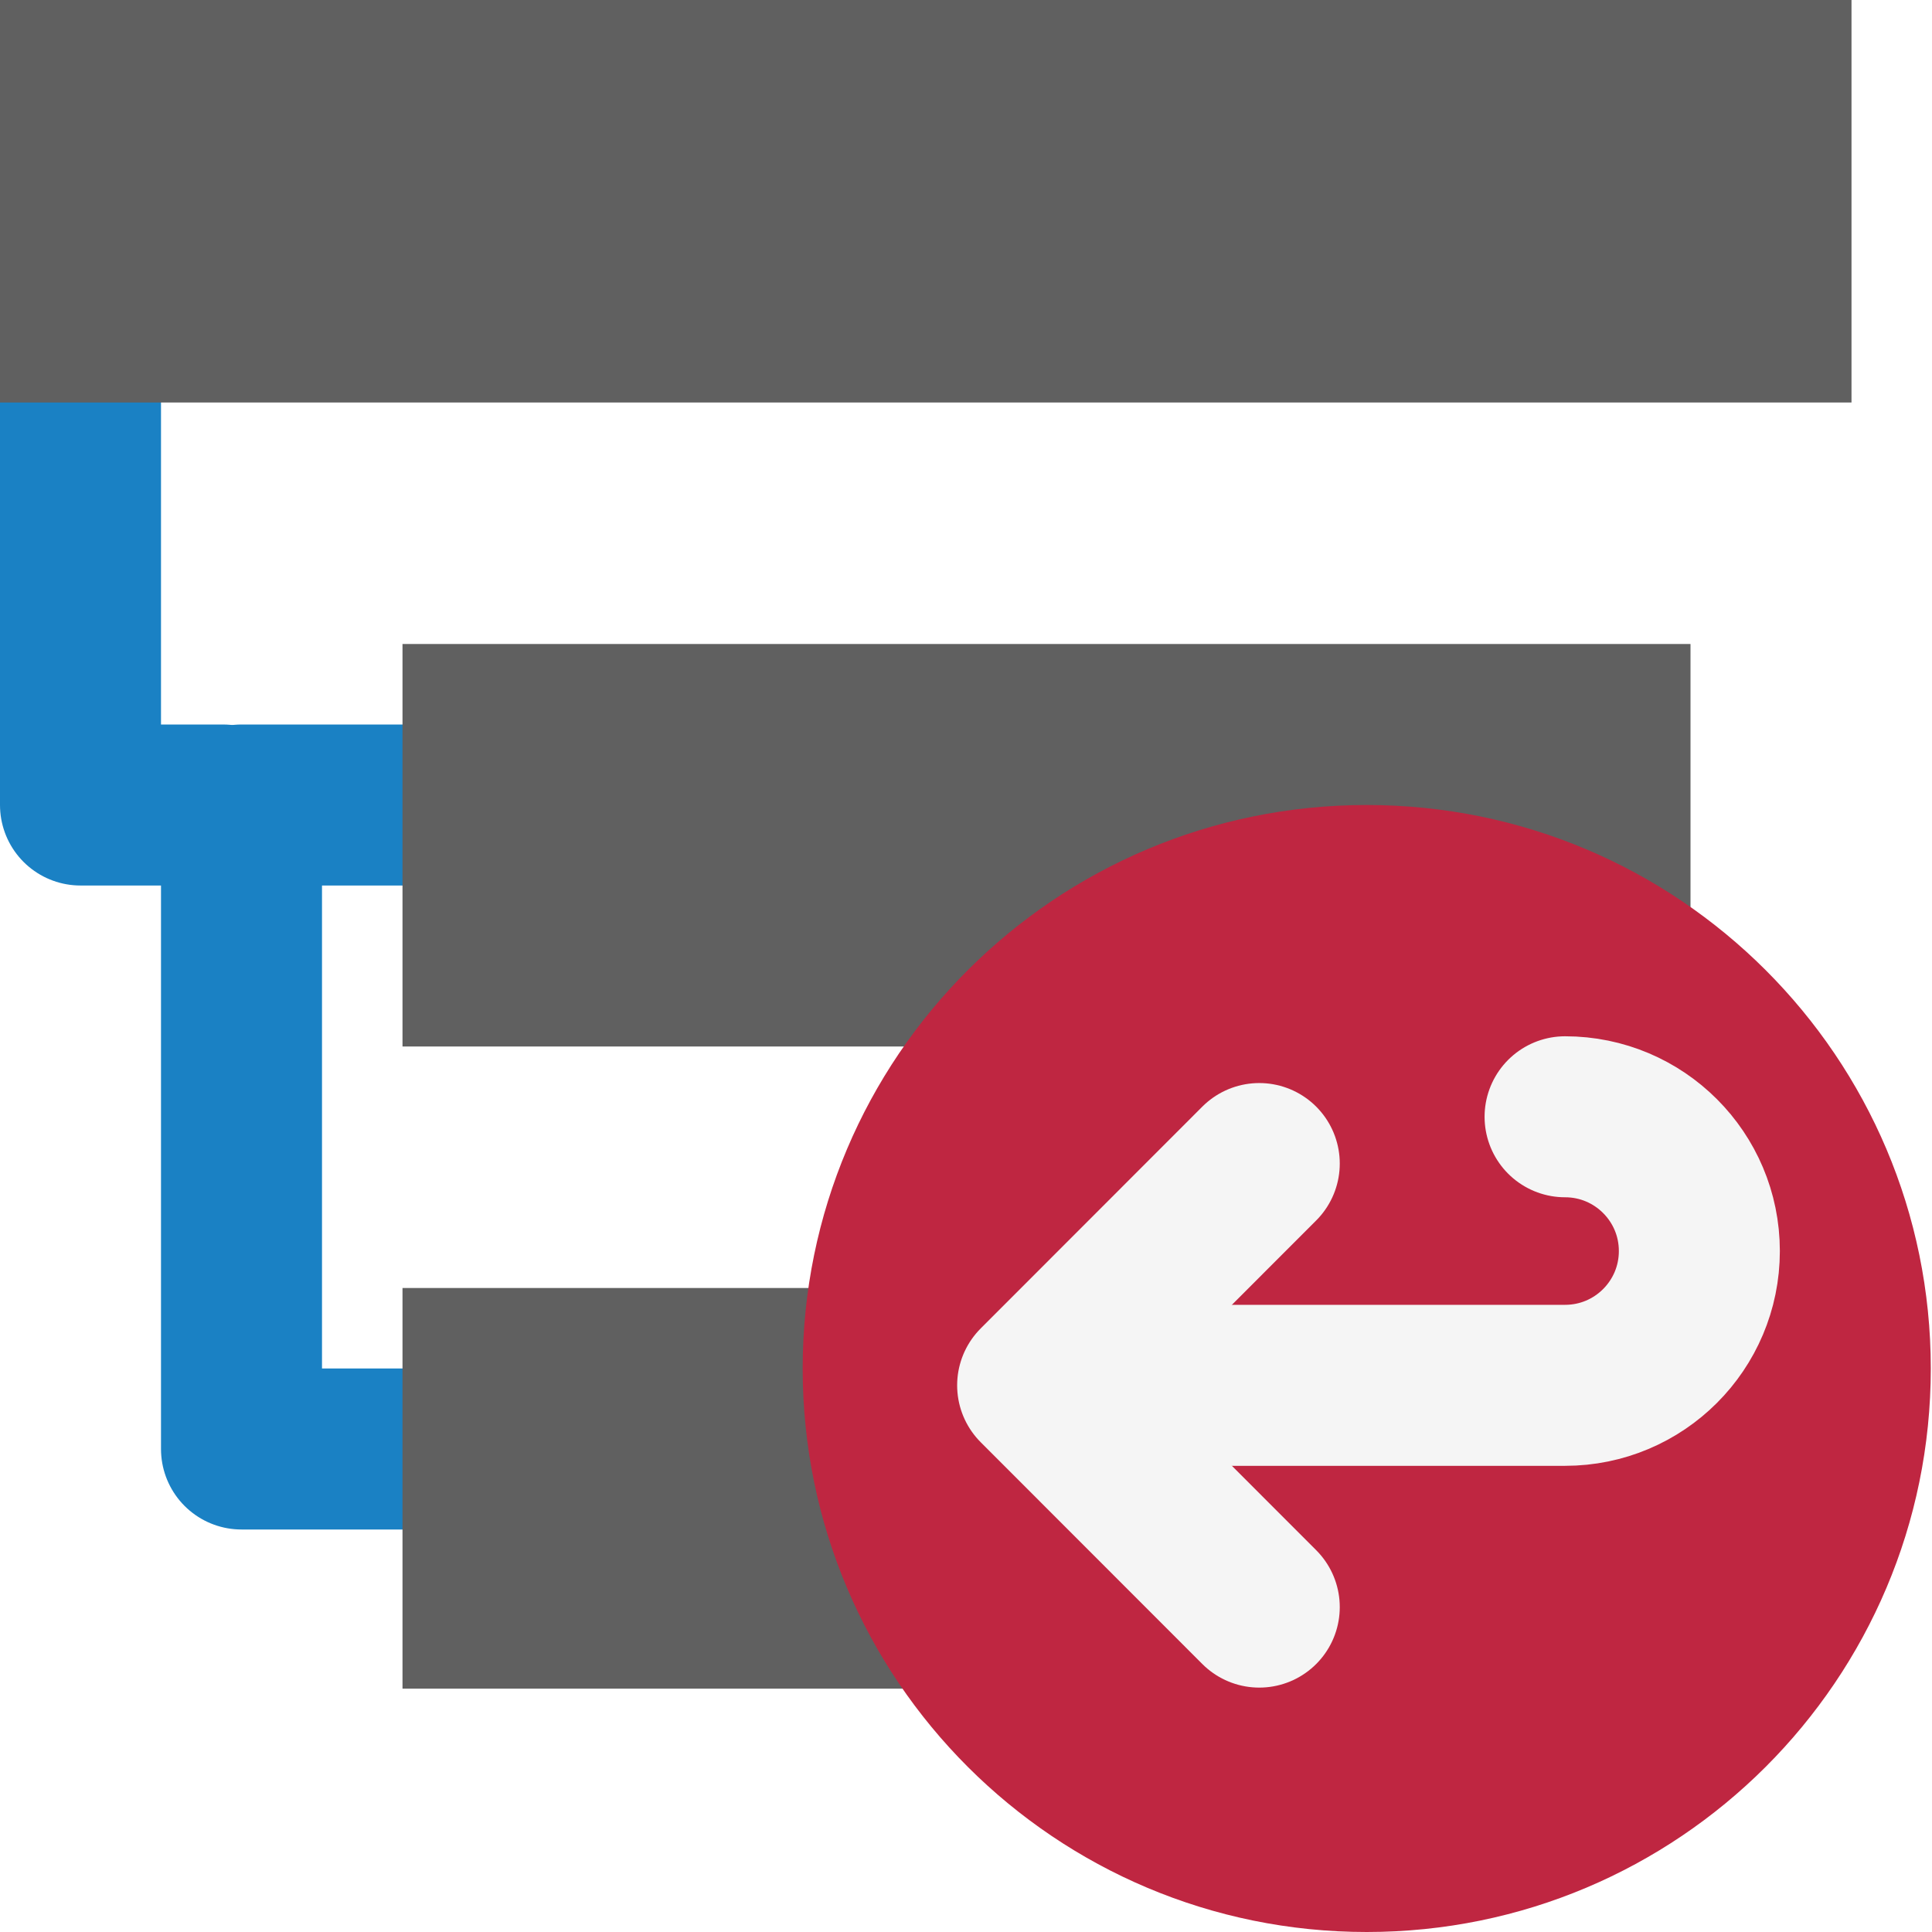
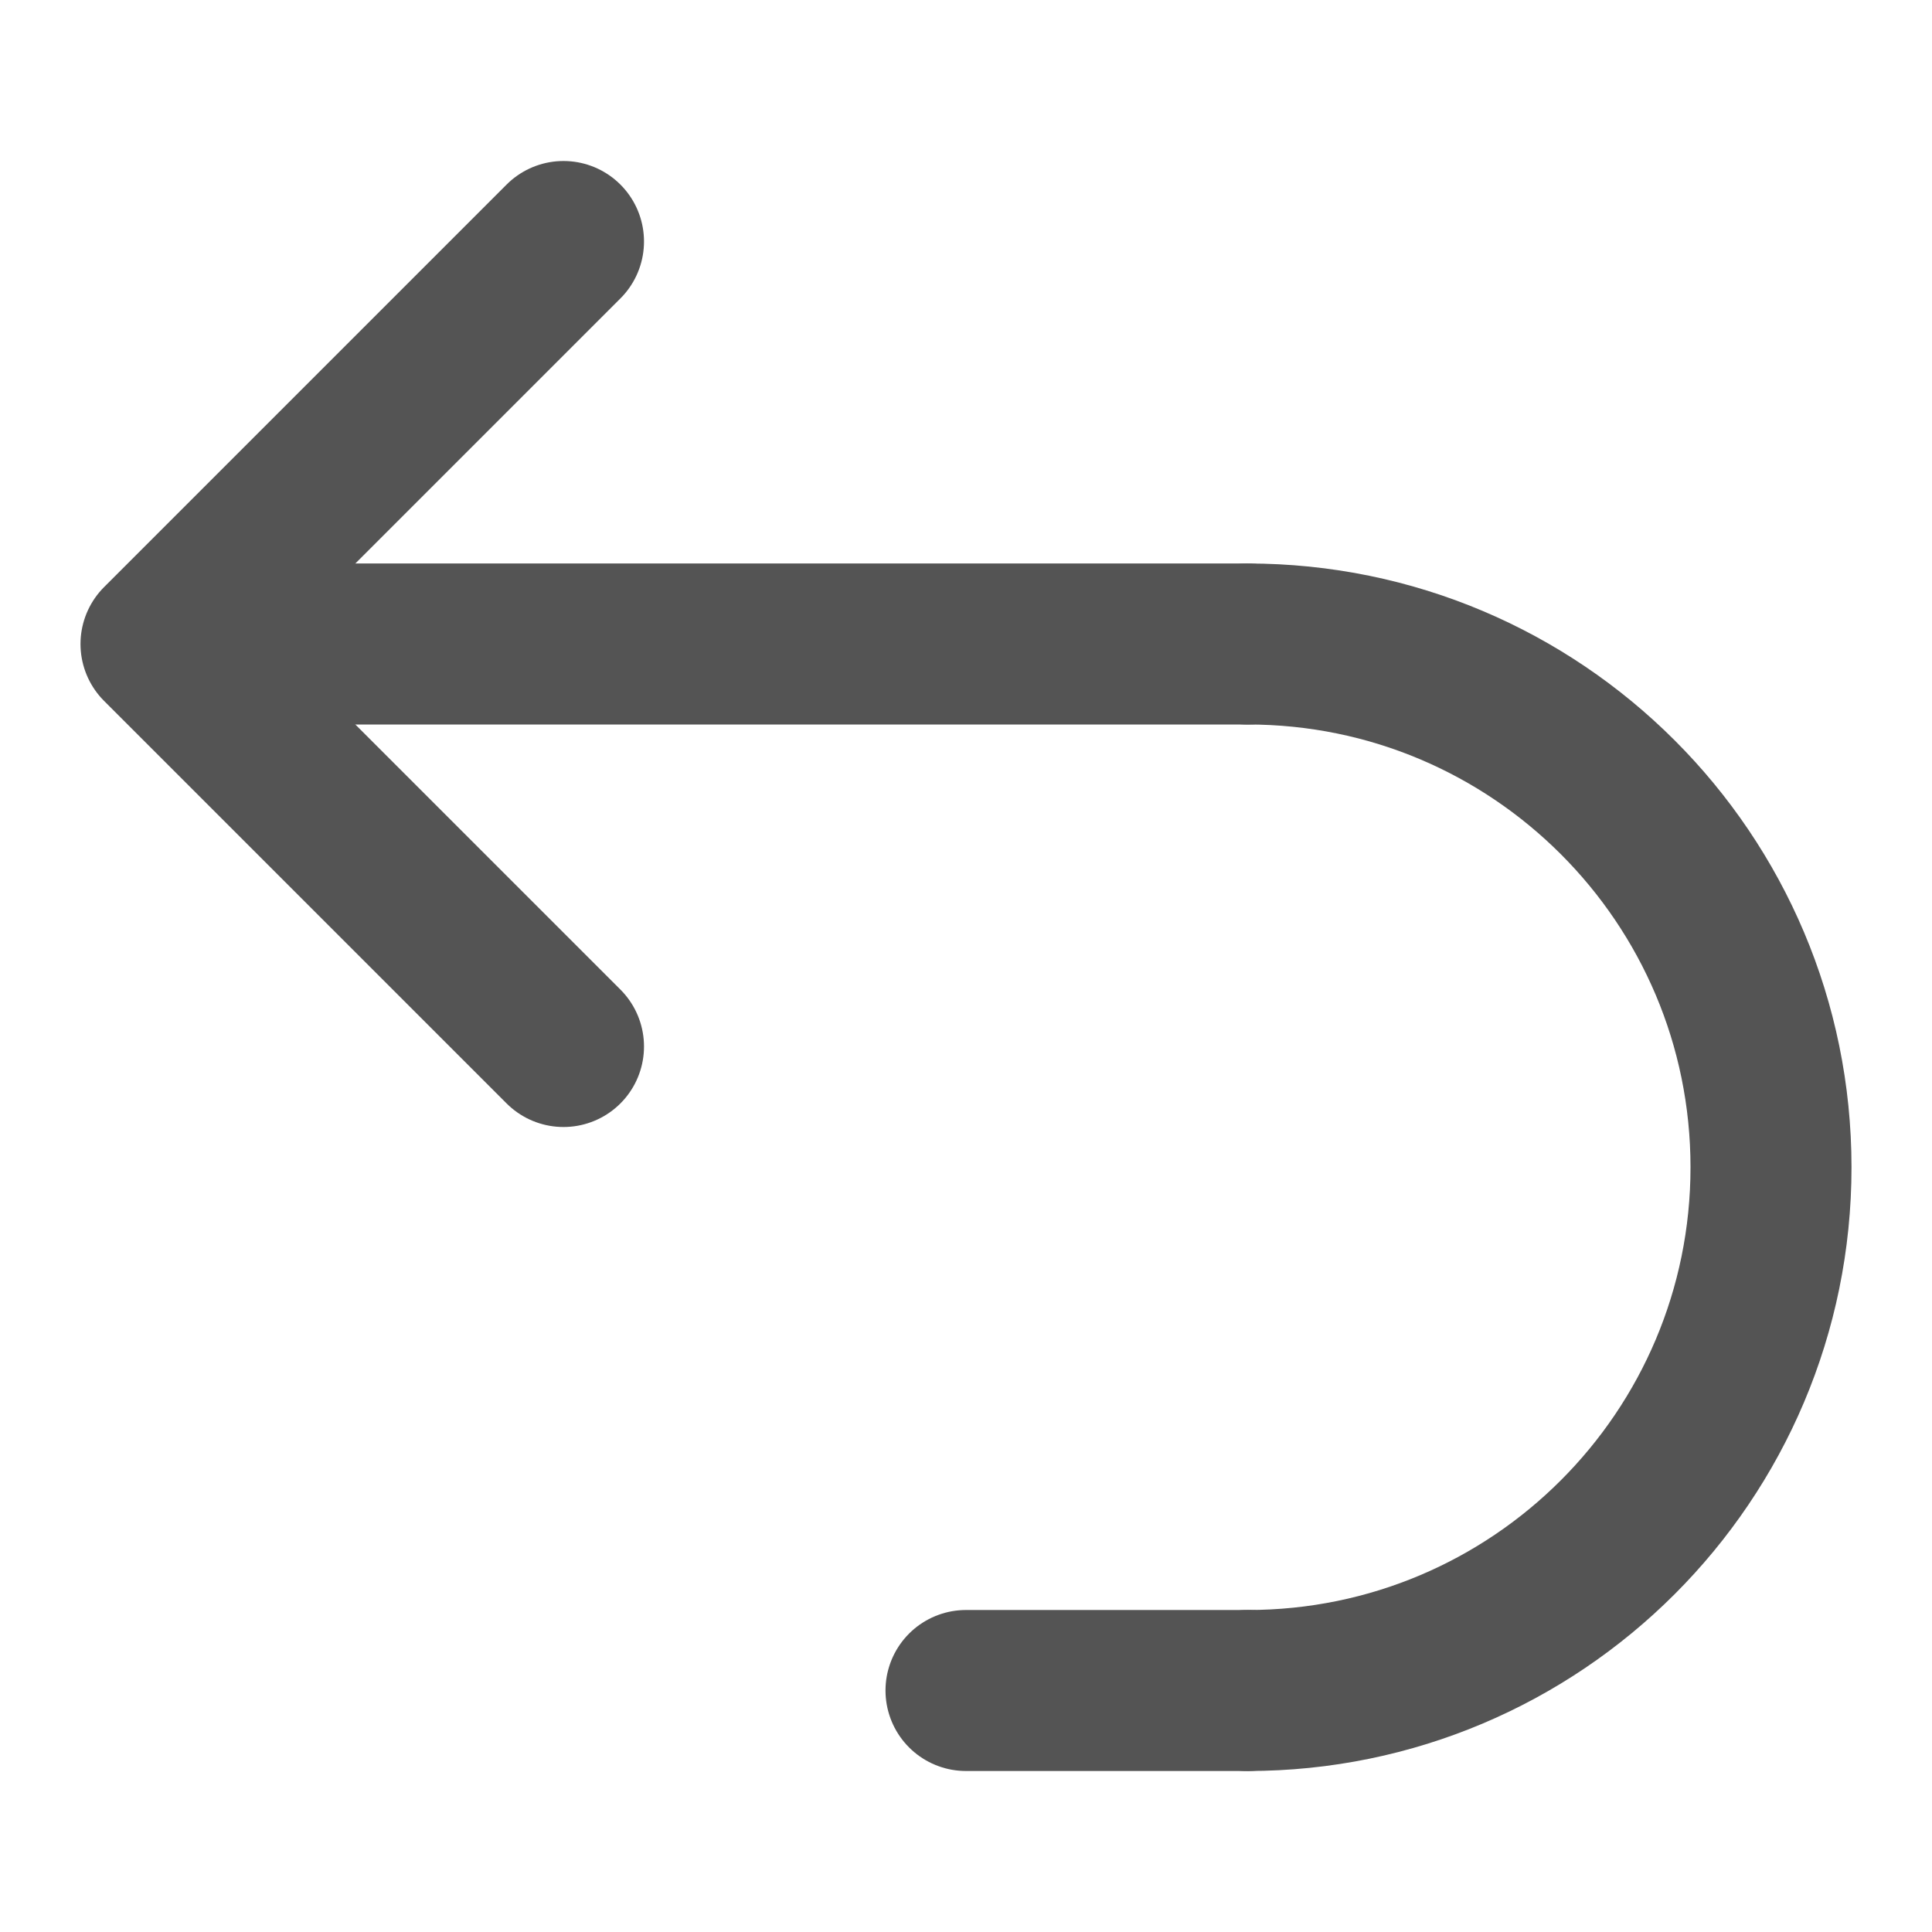
<svg xmlns="http://www.w3.org/2000/svg" id="Слой_1" data-name="Слой 1" viewBox="0 0 24 24" version="1.1">
  <defs id="defs25553">
    <style id="style25551">.cls-1,.cls-4{fill:none;stroke-linecap:round;stroke-linejoin:round;}.cls-1{stroke:#545454;}.cls-2{fill:#b9b9b9;}.cls-3{fill:#bf2641;}.cls-4{stroke:#f5f5f5;stroke-width:2px;}</style>
  </defs>
-   <polyline class="cls-1" points="2.315 6.236 2.315 11.558 4.087 11.558" id="polyline25557" transform="translate(-1.315,-1.557871)" style="stroke:#1a81c4;stroke-width:2;stroke-miterlimit:4;stroke-dasharray:none;stroke-opacity:1" />
-   <path id="polyline25559" style="fill:none;stroke:#1a81c4;stroke-width:2;stroke-linecap:square;stroke-linejoin:round;stroke-miterlimit:4;stroke-dasharray:none;stroke-opacity:1" transform="translate(-1.087,-1.328)" d="M 5.382,19.328 H 4.087 v -8 h 1.5" class="cls-1" />
-   <rect class="cls-2" x="0" y="0" width="23" height="5" id="rect25561" style="fill:#606060;fill-opacity:1" />
-   <rect class="cls-2" x="5" y="8" width="16" height="5" id="rect25563" style="fill:#606060;fill-opacity:1;stroke-width:0.981" />
-   <rect class="cls-2" x="5" y="16" width="15.977" height="4.977" id="rect25565" style="fill:#606060;fill-opacity:1;stroke-width:0.981" />
-   <ellipse class="cls-3" cx="16.978" cy="17" rx="7.007" ry="7" id="ellipse25567" />
-   <path class="cls-4" d="m 13.11,17.209 h 6.332 A 1.668,1.668 0 0 0 21.11,15.541 v 0 a 1.668,1.668 0 0 0 -1.668,-1.668" id="path25569" />
-   <polyline class="cls-4" points="16.643 20.964 13.89 18.209 16.643 15.454" id="polyline25571" transform="translate(-1,-1)" />
+   <path style="display:inline;fill:none;stroke:#545454;stroke-width:2;stroke-linecap:round;stroke-linejoin:miter;stroke-miterlimit:4;stroke-dasharray:none;stroke-opacity:1" d="M 4,8 H 15.5" id="path1476" />
+   <path id="path1506" style="fill:none;fill-opacity:1;stroke:#545454;stroke-width:2;stroke-linecap:round;stroke-miterlimit:4;stroke-dasharray:none;stroke-opacity:1" d="M 15.5,8 A 6.5,6.5 0 0 1 22,14.5 v 0 A 6.5,6.5 0 0 1 15.5,21" />
+   <path style="display:inline;fill:none;stroke:#545454;stroke-width:2;stroke-linecap:round;stroke-linejoin:miter;stroke-miterlimit:4;stroke-dasharray:none;stroke-opacity:1" d="m 12,21 h 3.5" id="path1476-6" />
+   <path style="fill:none;stroke:#545454;stroke-width:2;stroke-linecap:round;stroke-linejoin:round;stroke-miterlimit:4;stroke-dasharray:none;stroke-opacity:1" d="M 7,3 2,8 7,13" id="path1535" />
</svg>
